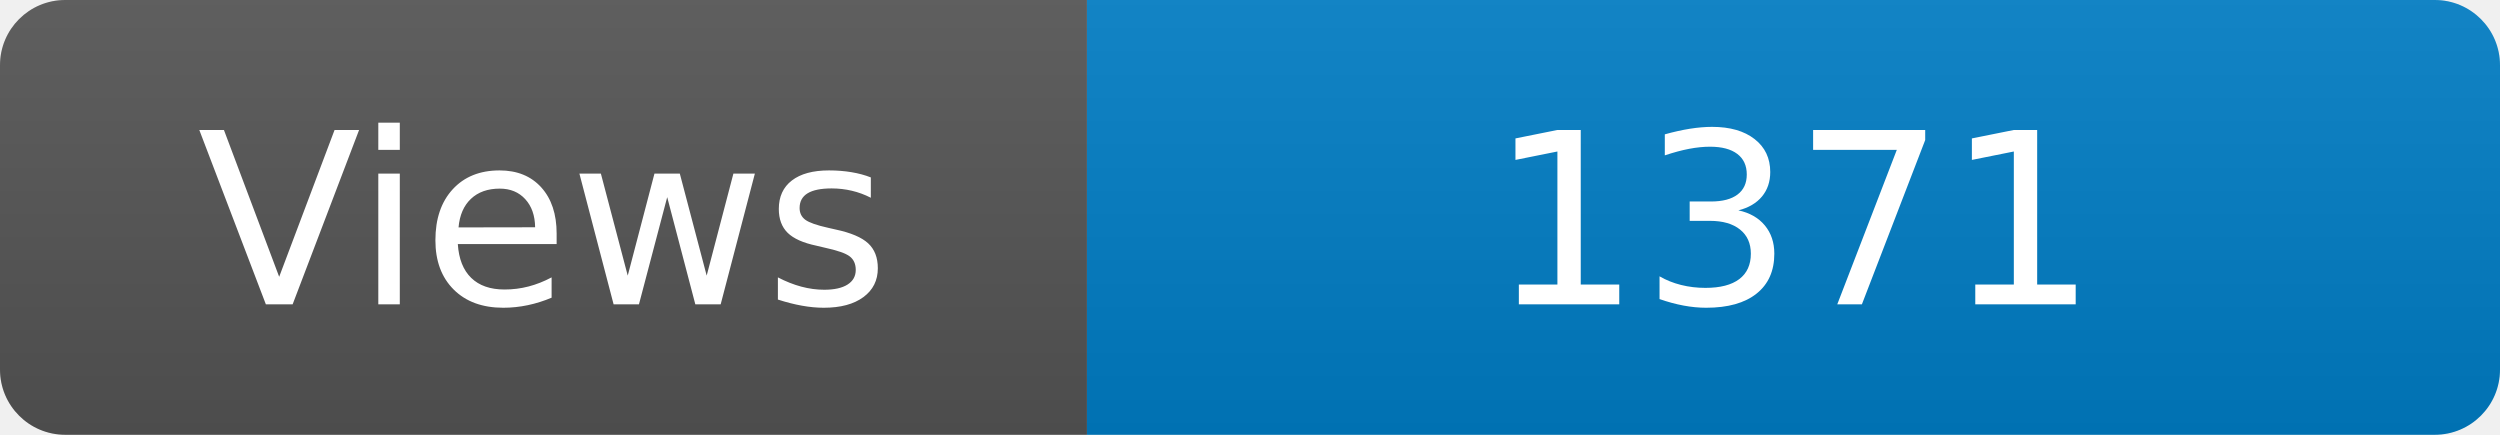
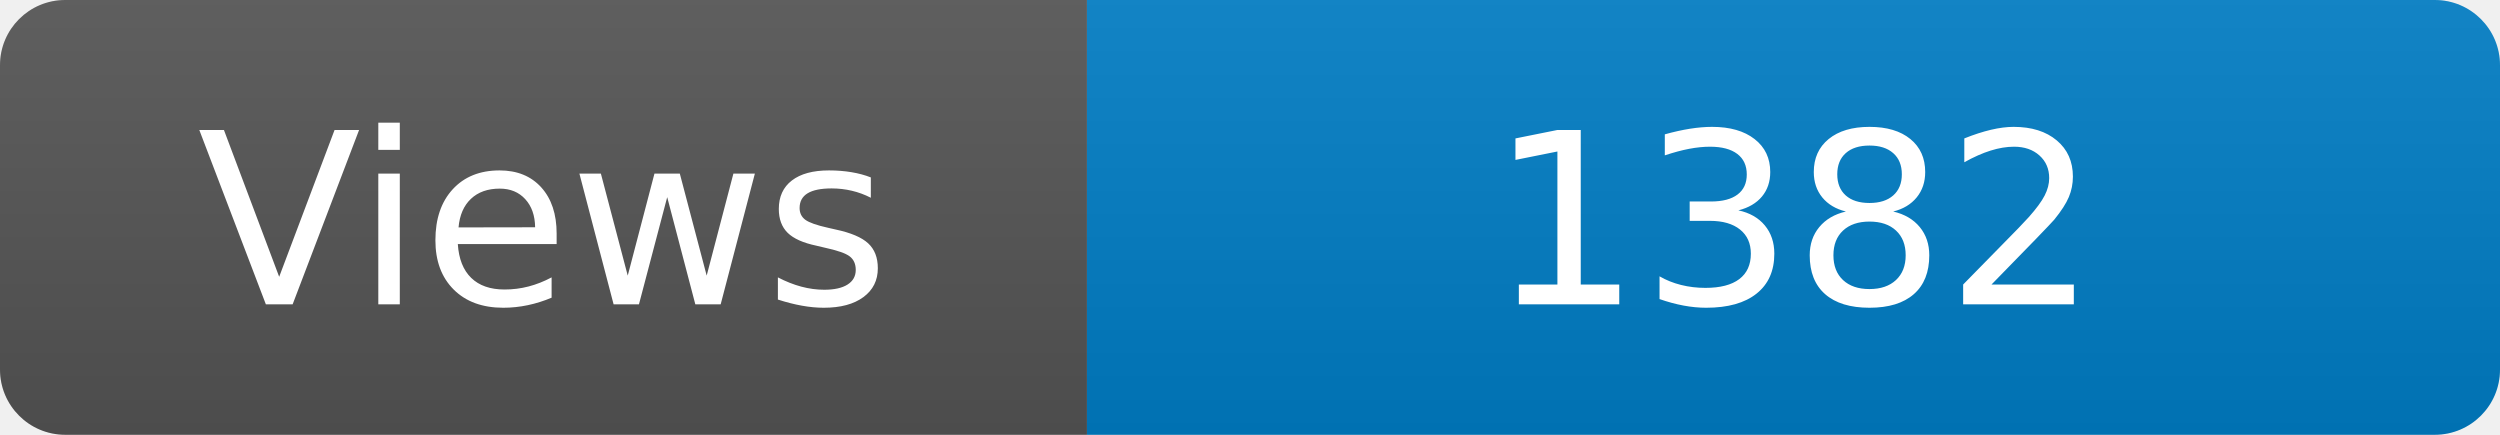
<svg xmlns="http://www.w3.org/2000/svg" width="115" height="20" role="img" aria-label="Maintained?: yes">
  <linearGradient id="s" x2="0" y2="100%">
    <stop offset="0" stop-color="#bbb" stop-opacity=".1" />
    <stop offset="1" stop-opacity=".1" />
  </linearGradient>
  <clipPath id="r">
    <rect width="115" height="20" rx="3" fill="#fff" />
  </clipPath>
  <g clip-path="url(#r)">
    <rect width="50" height="20" fill="#555" />
    <rect x="50" width="160" height="20" fill="#007ec6" />
    <rect width="115" height="20" fill="url(#s)" />
  </g>
  <g fill="#fff" text-anchor="middle" font-family="Verdana,Geneva,DejaVu Sans,sans-serif" font-size="110">
    <text x="250" y="140" transform="scale(.1)" fill="#fff">Views</text>
-     <text x="825" y="140" transform="scale(.1)" fill="#fff">1371</text>
+     <text x="825" y="140" transform="scale(.1)" fill="#fff">1382</text>
  </g>
</svg>
